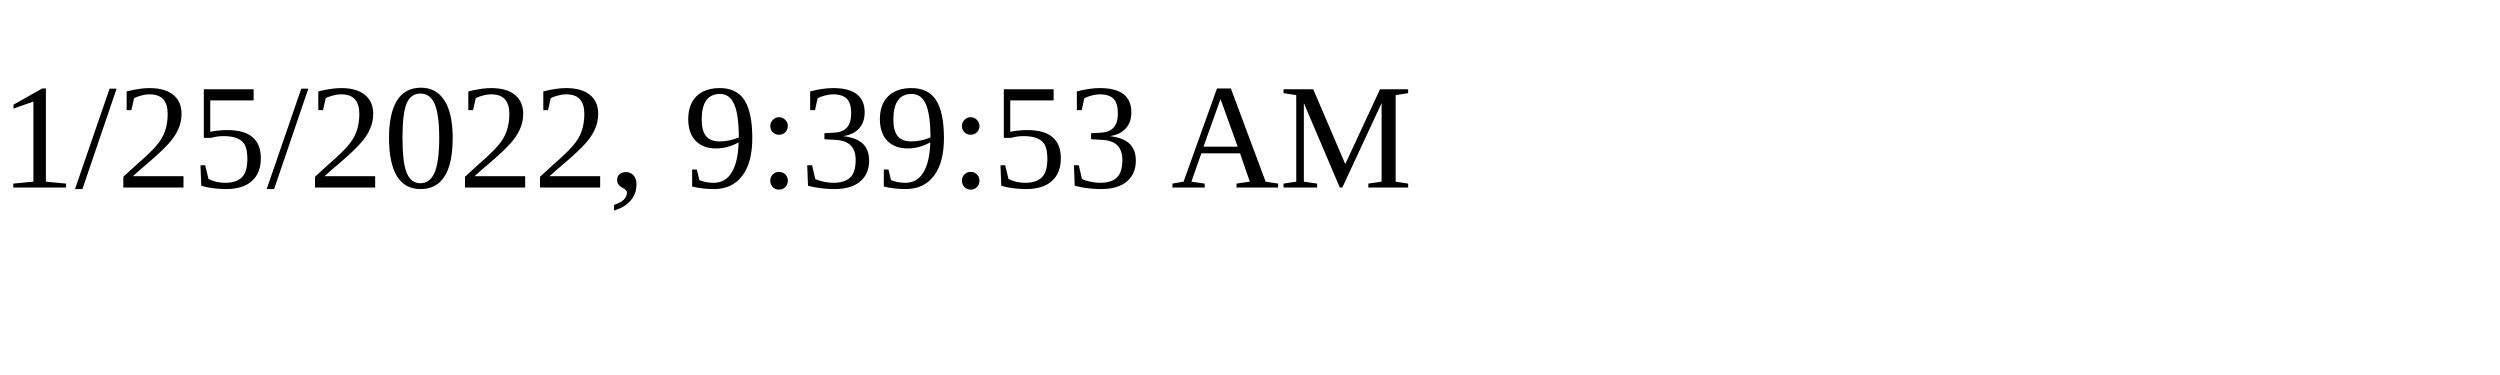
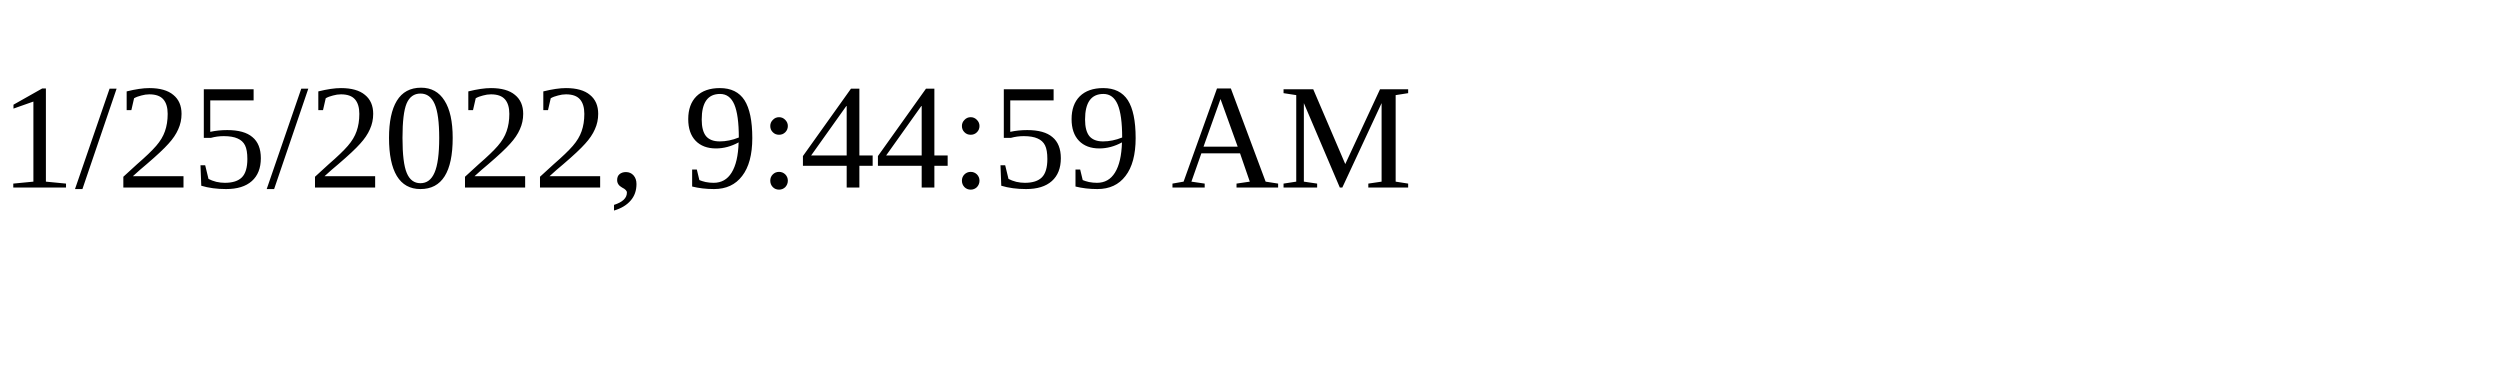
<svg xmlns="http://www.w3.org/2000/svg" height="30" width="200">
-   <text x="0" y="15">1/25/2022, 9:39:53 AM</text>
+   <text x="0" y="15">1/25/2022, 9:44:59 AM</text>
</svg>
